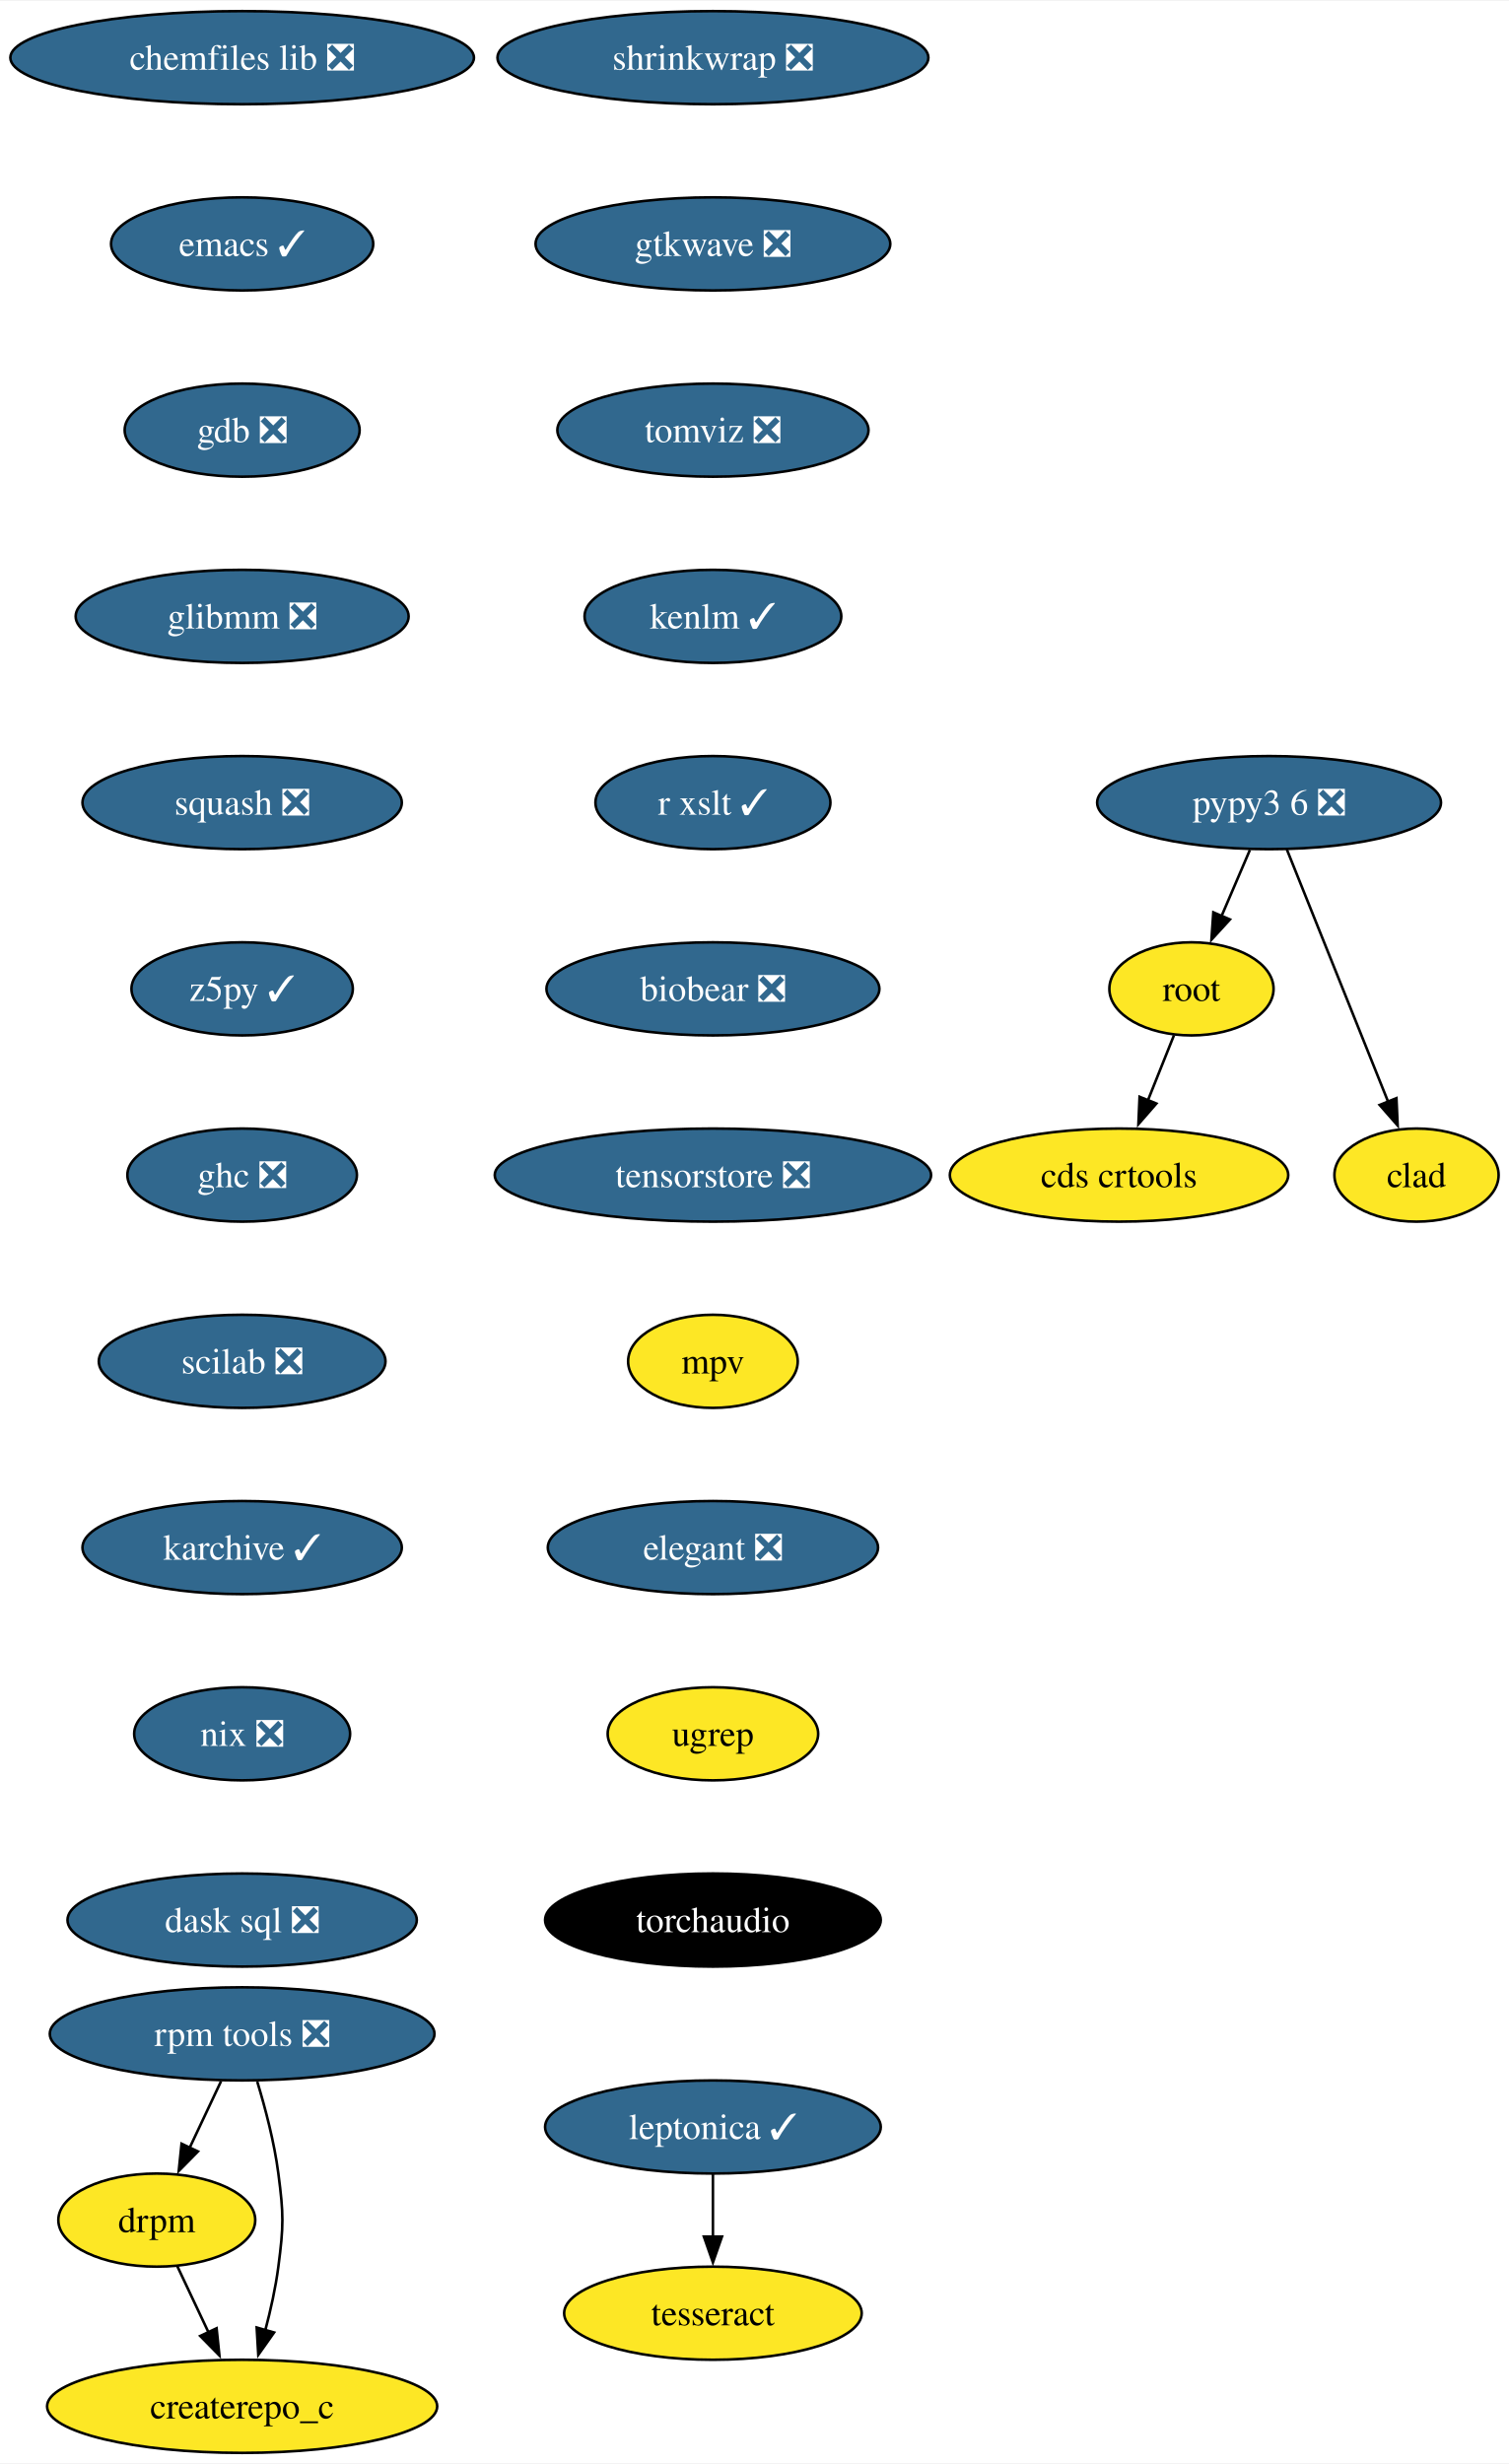
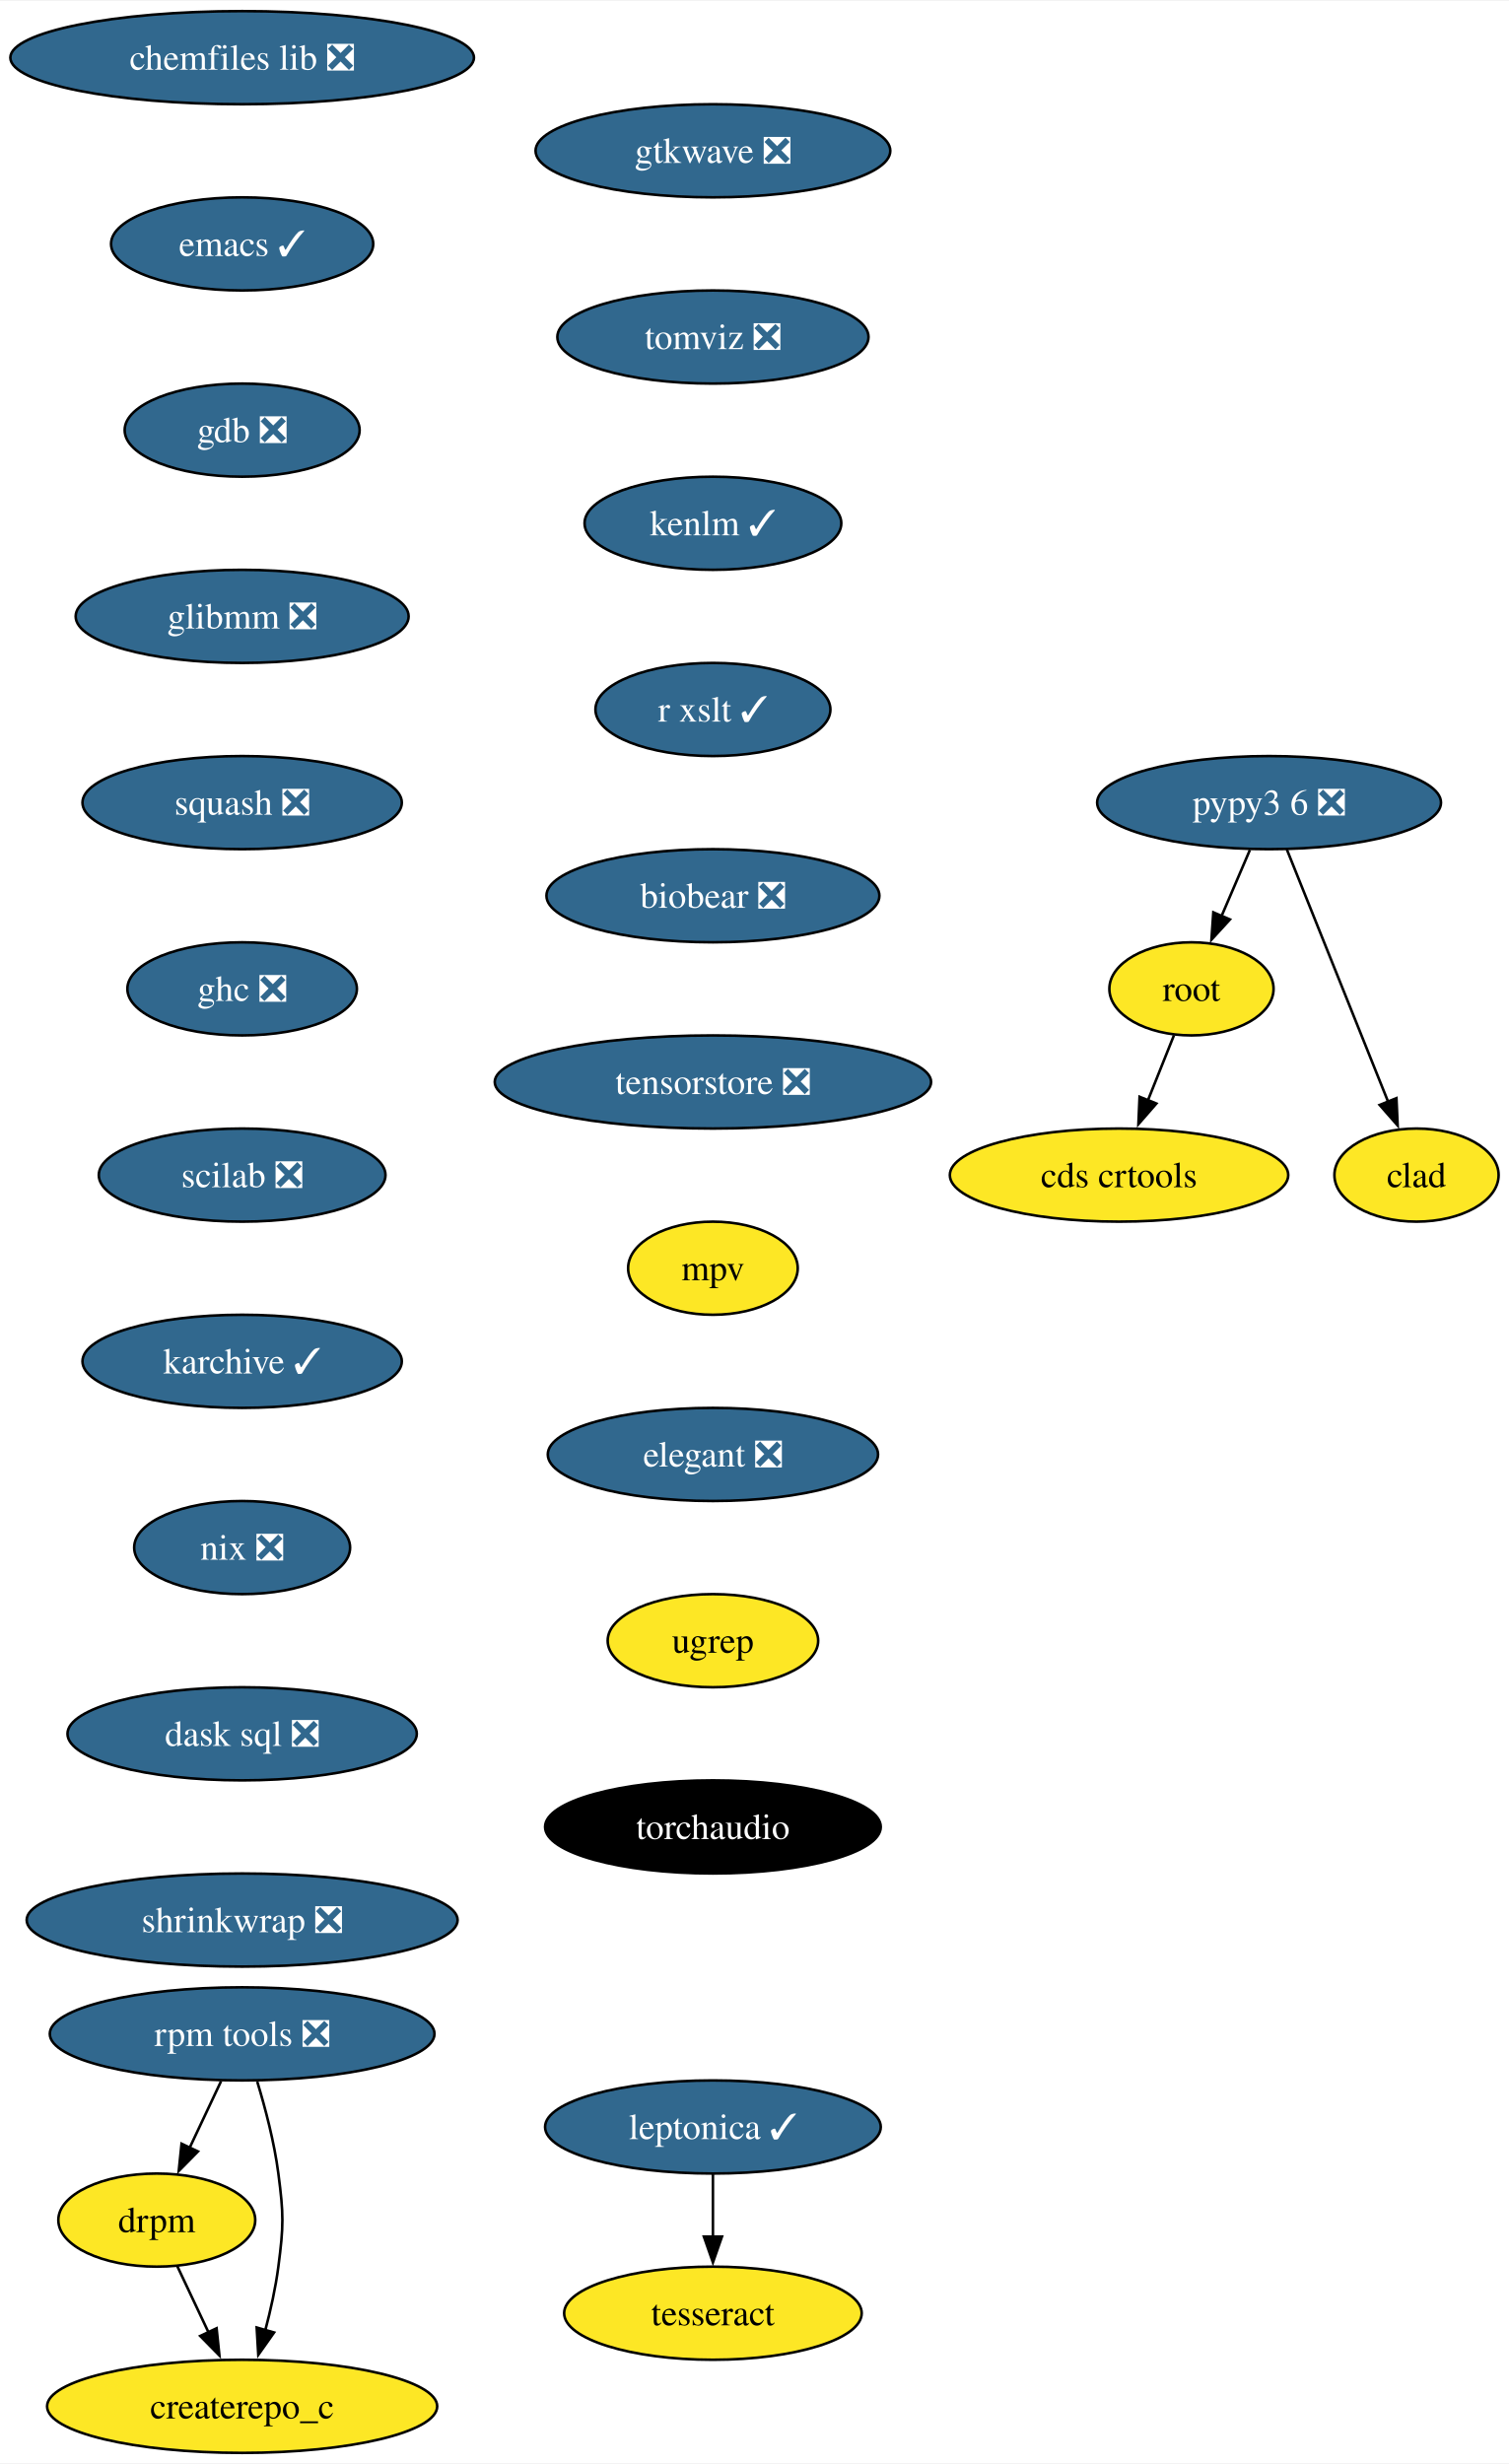
<svg xmlns="http://www.w3.org/2000/svg" xmlns:xlink="http://www.w3.org/1999/xlink" width="583pt" height="952pt" viewBox="0.00 0.00 583.36 952.00">
  <g id="graph0" class="graph" transform="scale(1 1) rotate(0) translate(4 948)">
    <polygon fill="white" stroke="none" points="-4,4 -4,-948 579.36,-948 579.36,4 -4,4" />
    <g id="node1" class="node">
      <g id="a_node1">
        <a xlink:href="https://github.com/conda-forge/chemfiles-lib-feedstock/pull/53" xlink:title="chemfiles lib ❎">
          <ellipse fill="#31688e" stroke="black" cx="89.61" cy="-926" rx="89.61" ry="18" />
          <text text-anchor="middle" x="89.61" y="-921.33" font-family="Times,serif" font-size="14.00" fill="white">chemfiles lib ❎</text>
        </a>
      </g>
    </g>
    <g id="node2" class="node">
      <g id="a_node2">
        <a xlink:href="https://github.com/conda-forge/emacs-feedstock/pull/91" xlink:title="emacs ✓">
          <ellipse fill="#31688e" stroke="black" cx="89.61" cy="-854" rx="50.68" ry="18" />
          <text text-anchor="middle" x="89.61" y="-849.33" font-family="Times,serif" font-size="14.00" fill="white">emacs ✓</text>
        </a>
      </g>
    </g>
    <g id="node3" class="node">
      <g id="a_node3">
        <a xlink:href="https://github.com/conda-forge/gdb-feedstock/pull/75" xlink:title="gdb ❎">
          <ellipse fill="#31688e" stroke="black" cx="89.61" cy="-782" rx="45.42" ry="18" />
          <text text-anchor="middle" x="89.61" y="-777.33" font-family="Times,serif" font-size="14.00" fill="white">gdb ❎</text>
        </a>
      </g>
    </g>
    <g id="node4" class="node">
      <g id="a_node4">
        <a xlink:href="https://github.com/conda-forge/glibmm-feedstock/pull/34" xlink:title="glibmm ❎">
          <ellipse fill="#31688e" stroke="black" cx="89.61" cy="-710" rx="64.36" ry="18" />
          <text text-anchor="middle" x="89.61" y="-705.33" font-family="Times,serif" font-size="14.00" fill="white">glibmm ❎</text>
        </a>
      </g>
    </g>
    <g id="node5" class="node">
      <g id="a_node5">
        <a xlink:href="https://github.com/conda-forge/squash-feedstock/pull/8" xlink:title="squash ❎">
          <ellipse fill="#31688e" stroke="black" cx="89.61" cy="-638" rx="61.73" ry="18" />
          <text text-anchor="middle" x="89.61" y="-633.33" font-family="Times,serif" font-size="14.00" fill="white">squash ❎</text>
        </a>
      </g>
    </g>
    <g id="node6" class="node">
      <g id="a_node6">
-         <a xlink:href="https://github.com/conda-forge/z5py-feedstock/pull/68" xlink:title="z5py ✓">
-           <ellipse fill="#31688e" stroke="black" cx="89.61" cy="-566" rx="42.79" ry="18" />
-           <text text-anchor="middle" x="89.61" y="-561.33" font-family="Times,serif" font-size="14.00" fill="white">z5py ✓</text>
+         <a xlink:href="https://github.com/conda-forge/ghc-feedstock/pull/44" xlink:title="ghc ❎">
+           <ellipse fill="#31688e" stroke="black" cx="89.61" cy="-566" rx="44.37" ry="18" />
+           <text text-anchor="middle" x="89.61" y="-561.33" font-family="Times,serif" font-size="14.00" fill="white">ghc ❎</text>
        </a>
      </g>
    </g>
    <g id="node9" class="node">
      <g id="a_node9">
-         <a xlink:href="https://github.com/conda-forge/ghc-feedstock/pull/44" xlink:title="ghc ❎">
-           <ellipse fill="#31688e" stroke="black" cx="89.61" cy="-494" rx="44.37" ry="18" />
-           <text text-anchor="middle" x="89.61" y="-489.32" font-family="Times,serif" font-size="14.00" fill="white">ghc ❎</text>
+         <a xlink:href="https://github.com/conda-forge/scilab-feedstock/pull/55" xlink:title="scilab ❎">
+           <ellipse fill="#31688e" stroke="black" cx="89.61" cy="-494" rx="55.42" ry="18" />
+           <text text-anchor="middle" x="89.61" y="-489.32" font-family="Times,serif" font-size="14.00" fill="white">scilab ❎</text>
        </a>
      </g>
    </g>
    <g id="node7" class="node">
      <g id="a_node7">
        <a xlink:href="https://github.com/conda-forge/leptonica-feedstock/pull/51" xlink:title="leptonica ✓">
          <ellipse fill="#31688e" stroke="black" cx="271.61" cy="-126" rx="64.89" ry="18" />
          <text text-anchor="middle" x="271.61" y="-121.33" font-family="Times,serif" font-size="14.00" fill="white">leptonica ✓</text>
        </a>
      </g>
    </g>
    <g id="node8" class="node">
      <g id="a_node8">
        <a xlink:href="https://github.com/conda-forge/tesseract-feedstock" xlink:title="tesseract">
          <ellipse fill="#fde725" stroke="black" cx="271.61" cy="-54" rx="57.52" ry="18" />
          <text text-anchor="middle" x="271.61" y="-49.33" font-family="Times,serif" font-size="14.00">tesseract</text>
        </a>
      </g>
    </g>
    <g id="edge6" class="edge">
      <path fill="none" stroke="black" d="M271.61,-107.7C271.61,-100.41 271.61,-91.73 271.61,-83.54" />
      <polygon fill="black" stroke="black" points="275.11,-83.62 271.61,-73.62 268.11,-83.62 275.11,-83.62" />
    </g>
+     <g id="node12" class="node">
+       <g id="a_node12">
+         <a xlink:href="https://github.com/conda-forge/karchive-feedstock/pull/22" xlink:title="karchive ✓">
+           <ellipse fill="#31688e" stroke="black" cx="89.61" cy="-422" rx="61.73" ry="18" />
+           <text text-anchor="middle" x="89.61" y="-417.32" font-family="Times,serif" font-size="14.00" fill="white">karchive ✓</text>
+         </a>
+       </g>
+     </g>
    <g id="node10" class="node">
      <g id="a_node10">
-         <a xlink:href="https://github.com/conda-forge/scilab-feedstock/pull/55" xlink:title="scilab ❎">
-           <ellipse fill="#31688e" stroke="black" cx="89.61" cy="-422" rx="55.42" ry="18" />
-           <text text-anchor="middle" x="89.61" y="-417.32" font-family="Times,serif" font-size="14.00" fill="white">scilab ❎</text>
-         </a>
-       </g>
-     </g>
-     <g id="node13" class="node">
-       <g id="a_node13">
-         <a xlink:href="https://github.com/conda-forge/karchive-feedstock/pull/22" xlink:title="karchive ✓">
-           <ellipse fill="#31688e" stroke="black" cx="89.61" cy="-350" rx="61.73" ry="18" />
-           <text text-anchor="middle" x="89.61" y="-345.32" font-family="Times,serif" font-size="14.00" fill="white">karchive ✓</text>
-         </a>
-       </g>
-     </g>
-     <g id="node11" class="node">
-       <g id="a_node11">
        <a xlink:href="https://github.com/conda-forge/root-feedstock" xlink:title="root">
          <ellipse fill="#fde725" stroke="black" cx="456.61" cy="-566" rx="31.74" ry="18" />
          <text text-anchor="middle" x="456.61" y="-561.33" font-family="Times,serif" font-size="14.00">root</text>
        </a>
      </g>
    </g>
-     <g id="node12" class="node">
-       <g id="a_node12">
+     <g id="node11" class="node">
+       <g id="a_node11">
        <a xlink:href="https://github.com/conda-forge/cds-crtools-feedstock" xlink:title="cds crtools">
          <ellipse fill="#fde725" stroke="black" cx="428.61" cy="-494" rx="65.41" ry="18" />
          <text text-anchor="middle" x="428.61" y="-489.32" font-family="Times,serif" font-size="14.00">cds crtools</text>
        </a>
      </g>
    </g>
-     <g id="edge9" class="edge">
+     <g id="edge8" class="edge">
      <path fill="none" stroke="black" d="M449.84,-548.05C446.82,-540.52 443.19,-531.44 439.79,-522.94" />
      <polygon fill="black" stroke="black" points="443.05,-521.67 436.09,-513.68 436.55,-524.27 443.05,-521.67" />
    </g>
-     <g id="node16" class="node">
-       <g id="a_node16">
+     <g id="node15" class="node">
+       <g id="a_node15">
        <a xlink:href="https://github.com/conda-forge/nix-feedstock/pull/27" xlink:title="nix ❎">
-           <ellipse fill="#31688e" stroke="black" cx="89.61" cy="-278" rx="41.74" ry="18" />
-           <text text-anchor="middle" x="89.61" y="-273.32" font-family="Times,serif" font-size="14.00" fill="white">nix ❎</text>
-         </a>
-       </g>
-     </g>
-     <g id="node14" class="node">
-       <g id="a_node14">
+           <ellipse fill="#31688e" stroke="black" cx="89.61" cy="-350" rx="41.74" ry="18" />
+           <text text-anchor="middle" x="89.61" y="-345.32" font-family="Times,serif" font-size="14.00" fill="white">nix ❎</text>
+         </a>
+       </g>
+     </g>
+     <g id="node13" class="node">
+       <g id="a_node13">
        <a xlink:href="https://github.com/conda-forge/pypy3.6-feedstock/pull/122" xlink:title="pypy3 6 ❎">
          <ellipse fill="#31688e" stroke="black" cx="486.61" cy="-638" rx="66.47" ry="18" />
          <text text-anchor="middle" x="486.61" y="-633.33" font-family="Times,serif" font-size="14.00" fill="white">pypy3 6 ❎</text>
        </a>
      </g>
    </g>
-     <g id="edge11" class="edge">
+     <g id="edge10" class="edge">
      <path fill="none" stroke="black" d="M479.2,-619.7C475.88,-611.95 471.89,-602.64 468.19,-594.02" />
      <polygon fill="black" stroke="black" points="471.49,-592.83 464.33,-585.01 465.06,-595.58 471.49,-592.83" />
    </g>
-     <g id="node15" class="node">
-       <g id="a_node15">
+     <g id="node14" class="node">
+       <g id="a_node14">
        <a xlink:href="https://github.com/conda-forge/clad-feedstock" xlink:title="clad">
          <ellipse fill="#fde725" stroke="black" cx="543.61" cy="-494" rx="31.74" ry="18" />
          <text text-anchor="middle" x="543.61" y="-489.32" font-family="Times,serif" font-size="14.00">clad</text>
        </a>
      </g>
    </g>
-     <g id="edge12" class="edge">
+     <g id="edge11" class="edge">
      <path fill="none" stroke="black" d="M493.49,-619.87C503.21,-595.65 521.09,-551.12 532.65,-522.31" />
      <polygon fill="black" stroke="black" points="535.85,-523.74 536.33,-513.15 529.35,-521.13 535.85,-523.74" />
    </g>
+     <g id="node16" class="node">
+       <g id="a_node16">
+         <a xlink:href="https://github.com/conda-forge/dask-sql-feedstock/pull/87" xlink:title="dask sql ❎">
+           <ellipse fill="#31688e" stroke="black" cx="89.61" cy="-278" rx="67.52" ry="18" />
+           <text text-anchor="middle" x="89.61" y="-273.32" font-family="Times,serif" font-size="14.00" fill="white">dask sql ❎</text>
+         </a>
+       </g>
+     </g>
+     <g id="node20" class="node">
+       <g id="a_node20">
+         <a xlink:href="https://github.com/conda-forge/shrinkwrap-feedstock/pull/7" xlink:title="shrinkwrap ❎">
+           <ellipse fill="#31688e" stroke="black" cx="89.61" cy="-206" rx="83.3" ry="18" />
+           <text text-anchor="middle" x="89.61" y="-201.32" font-family="Times,serif" font-size="14.00" fill="white">shrinkwrap ❎</text>
+         </a>
+       </g>
+     </g>
    <g id="node17" class="node">
      <g id="a_node17">
-         <a xlink:href="https://github.com/conda-forge/dask-sql-feedstock/pull/87" xlink:title="dask sql ❎">
-           <ellipse fill="#31688e" stroke="black" cx="89.61" cy="-206" rx="67.52" ry="18" />
-           <text text-anchor="middle" x="89.61" y="-201.32" font-family="Times,serif" font-size="14.00" fill="white">dask sql ❎</text>
-         </a>
-       </g>
-     </g>
-     <g id="node18" class="node">
-       <g id="a_node18">
        <a xlink:href="https://github.com/conda-forge/rpm-tools-feedstock/pull/39" xlink:title="rpm tools ❎">
          <ellipse fill="#31688e" stroke="black" cx="89.61" cy="-162" rx="74.36" ry="18" />
          <text text-anchor="middle" x="89.61" y="-157.32" font-family="Times,serif" font-size="14.00" fill="white">rpm tools ❎</text>
        </a>
      </g>
    </g>
-     <g id="node19" class="node">
-       <g id="a_node19">
+     <g id="node18" class="node">
+       <g id="a_node18">
        <a xlink:href="https://github.com/conda-forge/drpm-feedstock" xlink:title="drpm">
          <ellipse fill="#fde725" stroke="black" cx="56.61" cy="-90" rx="38.06" ry="18" />
          <text text-anchor="middle" x="56.61" y="-85.33" font-family="Times,serif" font-size="14.00">drpm</text>
        </a>
      </g>
    </g>
-     <g id="edge15" class="edge">
+     <g id="edge14" class="edge">
      <path fill="none" stroke="black" d="M81.46,-143.7C77.81,-135.95 73.42,-126.64 69.35,-118.02" />
      <polygon fill="black" stroke="black" points="72.53,-116.54 65.1,-108.99 66.19,-119.53 72.53,-116.54" />
    </g>
-     <g id="node20" class="node">
-       <g id="a_node20">
+     <g id="node19" class="node">
+       <g id="a_node19">
        <a xlink:href="https://github.com/conda-forge/createrepo_c-feedstock" xlink:title="createrepo_c">
          <ellipse fill="#fde725" stroke="black" cx="89.61" cy="-18" rx="75.41" ry="18" />
          <text text-anchor="middle" x="89.61" y="-13.32" font-family="Times,serif" font-size="14.00">createrepo_c</text>
        </a>
      </g>
    </g>
-     <g id="edge16" class="edge">
+     <g id="edge15" class="edge">
      <path fill="none" stroke="black" d="M95.44,-143.56C98.55,-133.33 102.05,-120.08 103.61,-108 105.68,-92.13 105.68,-87.87 103.61,-72 102.56,-63.88 100.64,-55.24 98.54,-47.34" />
      <polygon fill="black" stroke="black" points="101.96,-46.55 95.85,-37.9 95.23,-48.47 101.96,-46.55" />
    </g>
-     <g id="edge17" class="edge">
+     <g id="edge16" class="edge">
      <path fill="none" stroke="black" d="M64.6,-72.05C68.2,-64.43 72.53,-55.23 76.58,-46.65" />
      <polygon fill="black" stroke="black" points="79.73,-48.18 80.83,-37.64 73.4,-45.2 79.73,-48.18" />
    </g>
    <g id="node21" class="node">
      <g id="a_node21">
-         <a xlink:href="https://github.com/conda-forge/shrinkwrap-feedstock/pull/7" xlink:title="shrinkwrap ❎">
-           <ellipse fill="#31688e" stroke="black" cx="271.61" cy="-926" rx="83.3" ry="18" />
-           <text text-anchor="middle" x="271.61" y="-921.33" font-family="Times,serif" font-size="14.00" fill="white">shrinkwrap ❎</text>
+         <a xlink:href="https://github.com/conda-forge/gtkwave-feedstock/pull/14" xlink:title="gtkwave ❎">
+           <ellipse fill="#31688e" stroke="black" cx="271.61" cy="-890" rx="68.57" ry="18" />
+           <text text-anchor="middle" x="271.61" y="-885.33" font-family="Times,serif" font-size="14.00" fill="white">gtkwave ❎</text>
        </a>
      </g>
    </g>
    <g id="node22" class="node">
      <g id="a_node22">
-         <a xlink:href="https://github.com/conda-forge/gtkwave-feedstock/pull/14" xlink:title="gtkwave ❎">
-           <ellipse fill="#31688e" stroke="black" cx="271.61" cy="-854" rx="68.57" ry="18" />
-           <text text-anchor="middle" x="271.61" y="-849.33" font-family="Times,serif" font-size="14.00" fill="white">gtkwave ❎</text>
+         <a xlink:href="https://github.com/conda-forge/tomviz-feedstock/pull/67" xlink:title="tomviz ❎">
+           <ellipse fill="#31688e" stroke="black" cx="271.61" cy="-818" rx="60.15" ry="18" />
+           <text text-anchor="middle" x="271.61" y="-813.33" font-family="Times,serif" font-size="14.00" fill="white">tomviz ❎</text>
        </a>
      </g>
    </g>
    <g id="node23" class="node">
      <g id="a_node23">
-         <a xlink:href="https://github.com/conda-forge/tomviz-feedstock/pull/67" xlink:title="tomviz ❎">
-           <ellipse fill="#31688e" stroke="black" cx="271.61" cy="-782" rx="60.15" ry="18" />
-           <text text-anchor="middle" x="271.61" y="-777.33" font-family="Times,serif" font-size="14.00" fill="white">tomviz ❎</text>
+         <a xlink:href="https://github.com/conda-forge/kenlm-feedstock/pull/10" xlink:title="kenlm ✓">
+           <ellipse fill="#31688e" stroke="black" cx="271.61" cy="-746" rx="49.63" ry="18" />
+           <text text-anchor="middle" x="271.61" y="-741.33" font-family="Times,serif" font-size="14.00" fill="white">kenlm ✓</text>
        </a>
      </g>
    </g>
    <g id="node24" class="node">
      <g id="a_node24">
-         <a xlink:href="https://github.com/conda-forge/kenlm-feedstock/pull/10" xlink:title="kenlm ✓">
-           <ellipse fill="#31688e" stroke="black" cx="271.61" cy="-710" rx="49.63" ry="18" />
-           <text text-anchor="middle" x="271.61" y="-705.33" font-family="Times,serif" font-size="14.00" fill="white">kenlm ✓</text>
+         <a xlink:href="https://github.com/conda-forge/r-xslt-feedstock/pull/8" xlink:title="r xslt ✓">
+           <ellipse fill="#31688e" stroke="black" cx="271.61" cy="-674" rx="45.42" ry="18" />
+           <text text-anchor="middle" x="271.61" y="-669.33" font-family="Times,serif" font-size="14.00" fill="white">r xslt ✓</text>
        </a>
      </g>
    </g>
    <g id="node25" class="node">
      <g id="a_node25">
-         <a xlink:href="https://github.com/conda-forge/r-xslt-feedstock/pull/8" xlink:title="r xslt ✓">
-           <ellipse fill="#31688e" stroke="black" cx="271.61" cy="-638" rx="45.42" ry="18" />
-           <text text-anchor="middle" x="271.61" y="-633.33" font-family="Times,serif" font-size="14.00" fill="white">r xslt ✓</text>
+         <a xlink:href="https://github.com/conda-forge/biobear-feedstock/pull/46" xlink:title="biobear ❎">
+           <ellipse fill="#31688e" stroke="black" cx="271.61" cy="-602" rx="64.36" ry="18" />
+           <text text-anchor="middle" x="271.61" y="-597.33" font-family="Times,serif" font-size="14.00" fill="white">biobear ❎</text>
        </a>
      </g>
    </g>
    <g id="node26" class="node">
      <g id="a_node26">
-         <a xlink:href="https://github.com/conda-forge/biobear-feedstock/pull/46" xlink:title="biobear ❎">
-           <ellipse fill="#31688e" stroke="black" cx="271.61" cy="-566" rx="64.36" ry="18" />
-           <text text-anchor="middle" x="271.61" y="-561.33" font-family="Times,serif" font-size="14.00" fill="white">biobear ❎</text>
+         <a xlink:href="https://github.com/conda-forge/tensorstore-feedstock/pull/50" xlink:title="tensorstore ❎">
+           <ellipse fill="#31688e" stroke="black" cx="271.61" cy="-530" rx="84.35" ry="18" />
+           <text text-anchor="middle" x="271.61" y="-525.33" font-family="Times,serif" font-size="14.00" fill="white">tensorstore ❎</text>
        </a>
      </g>
    </g>
    <g id="node27" class="node">
      <g id="a_node27">
-         <a xlink:href="https://github.com/conda-forge/tensorstore-feedstock/pull/50" xlink:title="tensorstore ❎">
-           <ellipse fill="#31688e" stroke="black" cx="271.61" cy="-494" rx="84.35" ry="18" />
-           <text text-anchor="middle" x="271.61" y="-489.32" font-family="Times,serif" font-size="14.00" fill="white">tensorstore ❎</text>
+         <a xlink:href="https://github.com/conda-forge/mpv-feedstock" xlink:title="mpv">
+           <ellipse fill="#fde725" stroke="black" cx="271.61" cy="-458" rx="32.79" ry="18" />
+           <text text-anchor="middle" x="271.61" y="-453.32" font-family="Times,serif" font-size="14.00">mpv</text>
        </a>
      </g>
    </g>
    <g id="node28" class="node">
      <g id="a_node28">
-         <a xlink:href="https://github.com/conda-forge/mpv-feedstock" xlink:title="mpv">
-           <ellipse fill="#fde725" stroke="black" cx="271.61" cy="-422" rx="32.79" ry="18" />
-           <text text-anchor="middle" x="271.61" y="-417.32" font-family="Times,serif" font-size="14.00">mpv</text>
+         <a xlink:href="https://github.com/conda-forge/elegant-feedstock/pull/15" xlink:title="elegant ❎">
+           <ellipse fill="#31688e" stroke="black" cx="271.61" cy="-386" rx="63.84" ry="18" />
+           <text text-anchor="middle" x="271.61" y="-381.32" font-family="Times,serif" font-size="14.00" fill="white">elegant ❎</text>
        </a>
      </g>
    </g>
    <g id="node29" class="node">
      <g id="a_node29">
-         <a xlink:href="https://github.com/conda-forge/elegant-feedstock/pull/15" xlink:title="elegant ❎">
-           <ellipse fill="#31688e" stroke="black" cx="271.61" cy="-350" rx="63.84" ry="18" />
-           <text text-anchor="middle" x="271.61" y="-345.32" font-family="Times,serif" font-size="14.00" fill="white">elegant ❎</text>
+         <a xlink:href="https://github.com/conda-forge/ugrep-feedstock" xlink:title="ugrep">
+           <ellipse fill="#fde725" stroke="black" cx="271.61" cy="-314" rx="40.69" ry="18" />
+           <text text-anchor="middle" x="271.61" y="-309.32" font-family="Times,serif" font-size="14.00">ugrep</text>
        </a>
      </g>
    </g>
    <g id="node30" class="node">
      <g id="a_node30">
-         <a xlink:href="https://github.com/conda-forge/ugrep-feedstock" xlink:title="ugrep">
-           <ellipse fill="#fde725" stroke="black" cx="271.61" cy="-278" rx="40.69" ry="18" />
-           <text text-anchor="middle" x="271.61" y="-273.32" font-family="Times,serif" font-size="14.00">ugrep</text>
-         </a>
-       </g>
-     </g>
-     <g id="node31" class="node">
-       <g id="a_node31">
        <a xlink:href="https://github.com/conda-forge/torchaudio-feedstock" xlink:title="torchaudio">
-           <ellipse fill="#000000" stroke="black" cx="271.61" cy="-206" rx="64.89" ry="18" />
-           <text text-anchor="middle" x="271.61" y="-201.32" font-family="Times,serif" font-size="14.00" fill="white">torchaudio</text>
+           <ellipse fill="#000000" stroke="black" cx="271.61" cy="-242" rx="64.89" ry="18" />
+           <text text-anchor="middle" x="271.61" y="-237.32" font-family="Times,serif" font-size="14.00" fill="white">torchaudio</text>
        </a>
      </g>
    </g>
  </g>
</svg>
